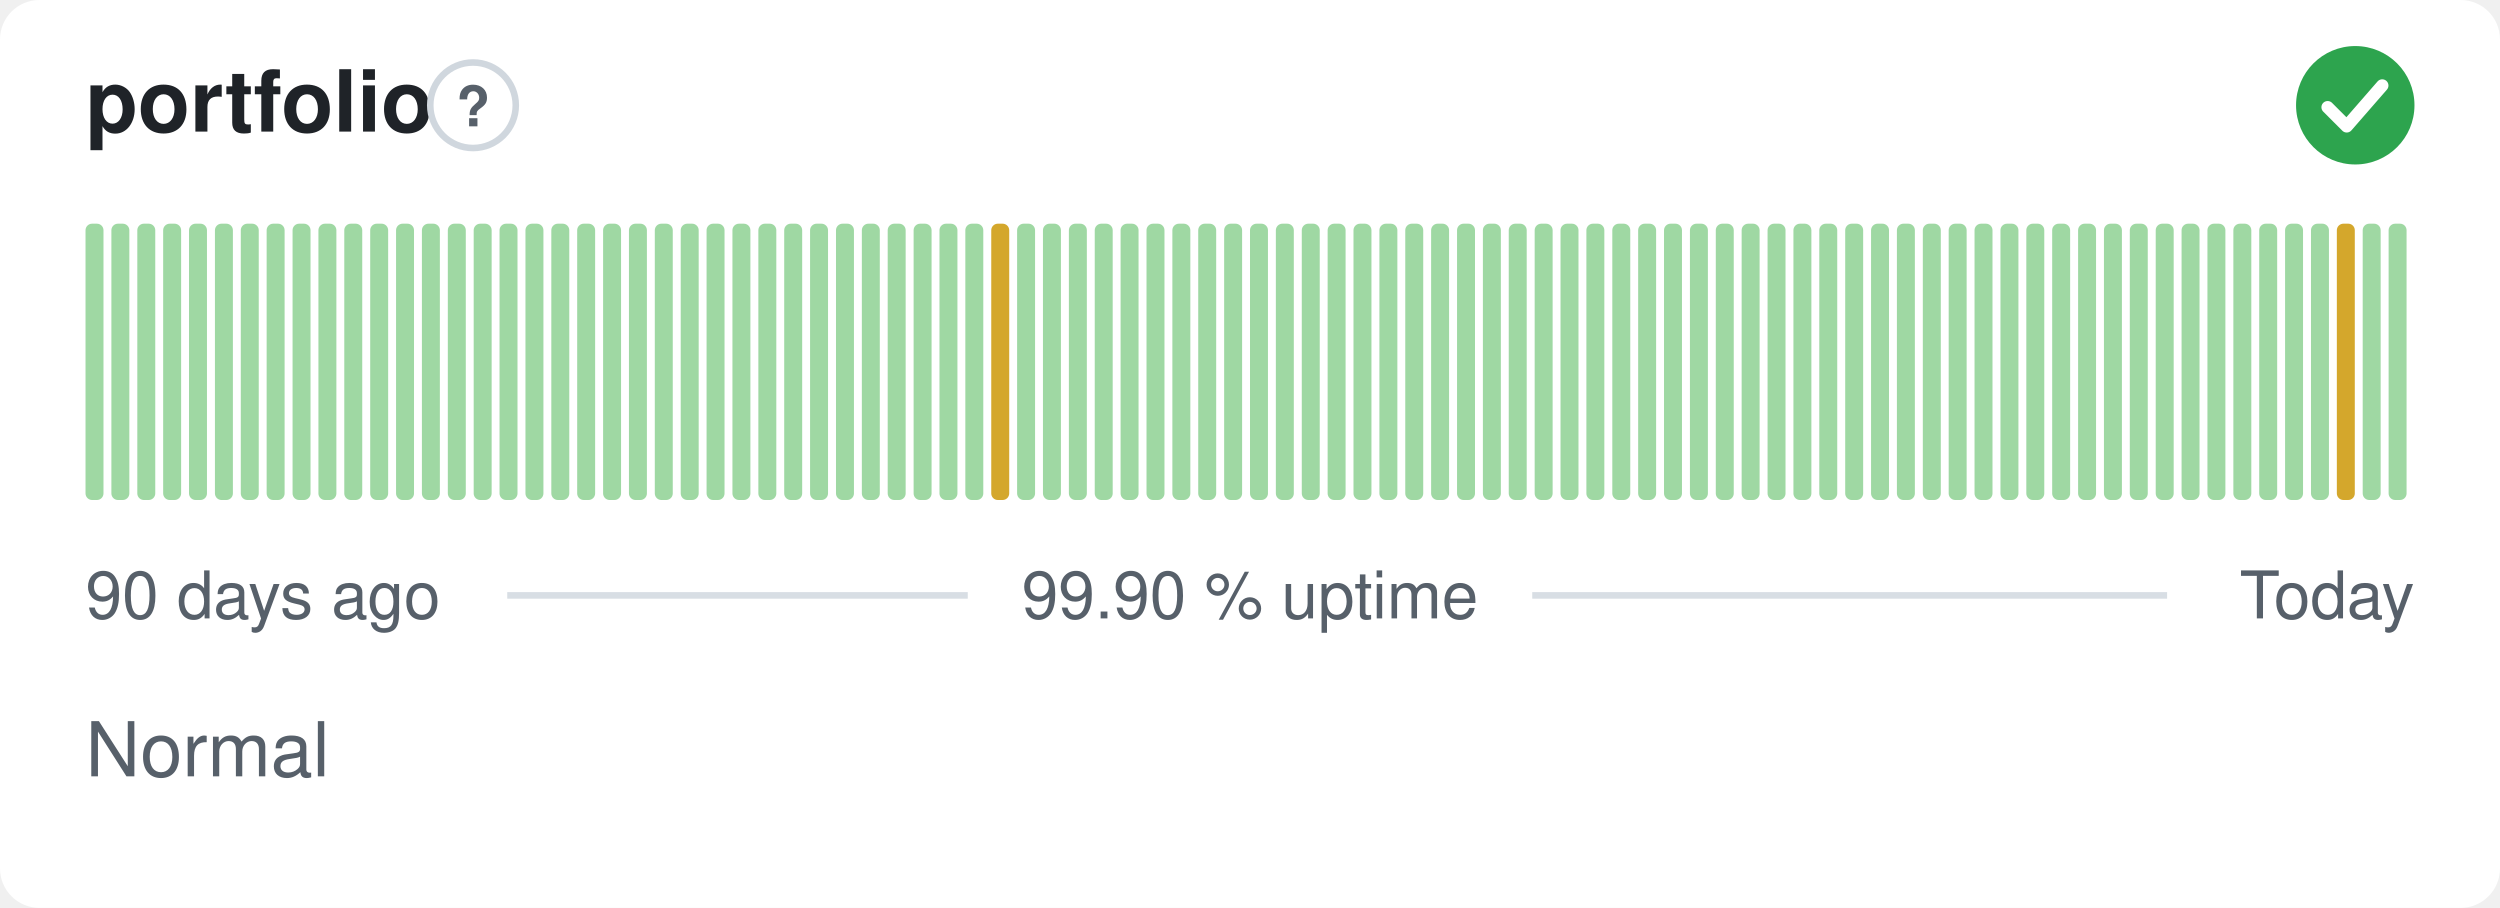
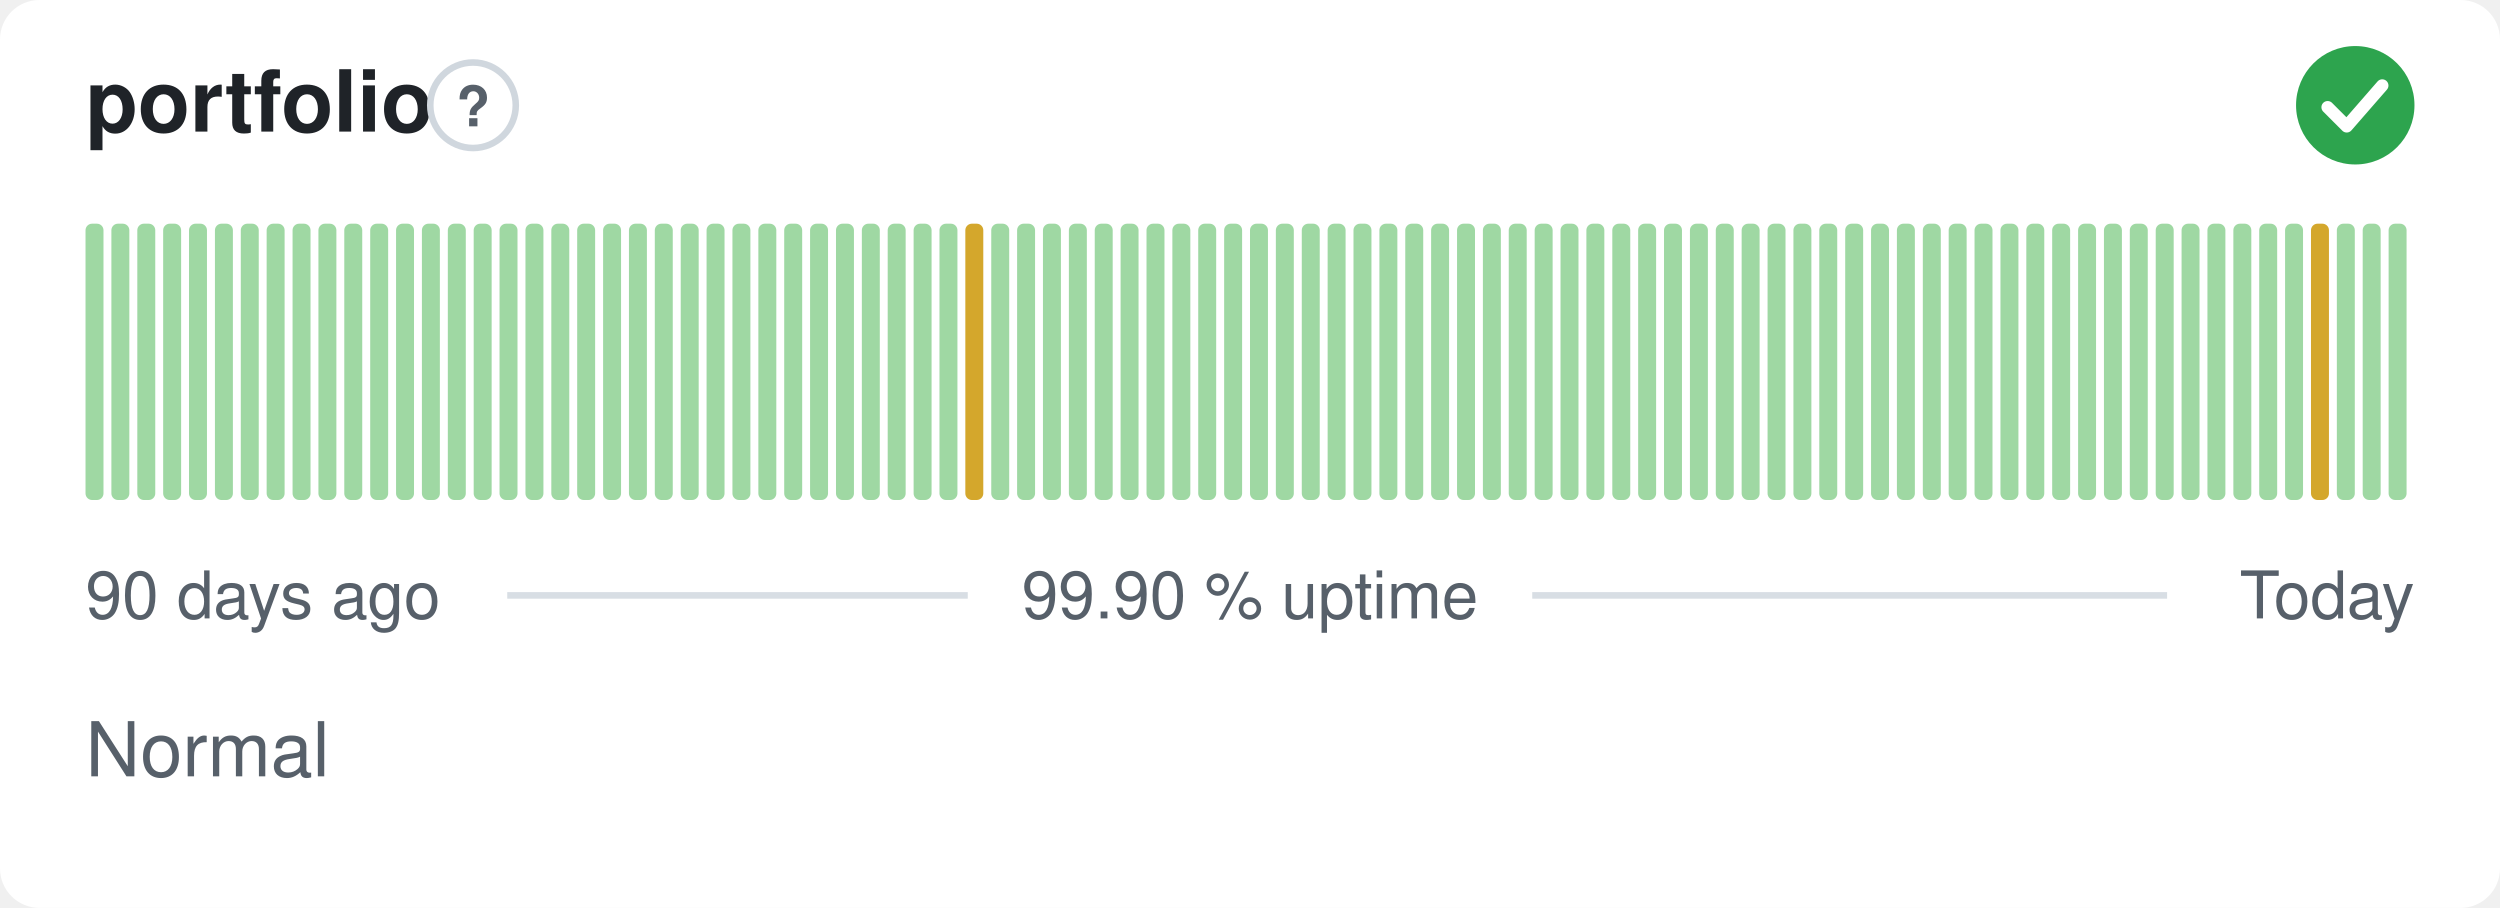
<svg xmlns="http://www.w3.org/2000/svg" width="380" height="138" viewBox="0 0 380 138" role="img" aria-label="portfolio: Normal, 99.90 % uptime over the last 90 days" font-family="-apple-system,BlinkMacSystemFont,'Segoe UI',Helvetica,Arial,sans-serif">
  <style>
    @media (prefers-color-scheme: dark) {
      .bg { fill: #0d1117 }
      .title { fill: #e6edf3 }
      .muted { fill: #8b949e }
      .hint { stroke: #30363d }
      .rule { stroke: #30363d }
      .nodata { fill: #21262d }
    }
  </style>
  <rect class="bg" width="380" height="138" rx="6" fill="#ffffff" />
  <text class="title" x="13" y="20" font-size="13" font-weight="600" fill="#1f2328">portfolio</text>
  <circle class="hint" cx="71.9" cy="16" r="6.5" fill="none" stroke="#d0d7de" stroke-width="1" />
  <text class="muted" x="71.9" y="19.2" text-anchor="middle" font-size="8.5" font-weight="700" fill="#57606a">?</text>
  <circle cx="358" cy="16" r="9" fill="#2da44e" />
  <path d="M353.80 16.30l2.90 2.90 5.40 -6.20" fill="none" stroke="#fff" stroke-width="1.89" stroke-linecap="round" stroke-linejoin="round" />
  <rect x="13.00" y="34.00" width="2.73" height="42.00" rx="1" fill="#9fd8a3" />
  <rect x="16.93" y="34.00" width="2.73" height="42.00" rx="1" fill="#9fd8a3" />
  <rect x="20.87" y="34.00" width="2.73" height="42.00" rx="1" fill="#9fd8a3" />
  <rect x="24.80" y="34.00" width="2.73" height="42.00" rx="1" fill="#9fd8a3" />
  <rect x="28.73" y="34.00" width="2.73" height="42.00" rx="1" fill="#9fd8a3" />
  <rect x="32.67" y="34.00" width="2.73" height="42.00" rx="1" fill="#9fd8a3" />
  <rect x="36.60" y="34.00" width="2.73" height="42.00" rx="1" fill="#9fd8a3" />
  <rect x="40.53" y="34.00" width="2.73" height="42.00" rx="1" fill="#9fd8a3" />
  <rect x="44.47" y="34.00" width="2.73" height="42.00" rx="1" fill="#9fd8a3" />
  <rect x="48.40" y="34.00" width="2.73" height="42.00" rx="1" fill="#9fd8a3" />
  <rect x="52.33" y="34.00" width="2.73" height="42.00" rx="1" fill="#9fd8a3" />
  <rect x="56.27" y="34.00" width="2.73" height="42.00" rx="1" fill="#9fd8a3" />
  <rect x="60.20" y="34.00" width="2.73" height="42.00" rx="1" fill="#9fd8a3" />
  <rect x="64.13" y="34.00" width="2.73" height="42.00" rx="1" fill="#9fd8a3" />
  <rect x="68.07" y="34.00" width="2.73" height="42.00" rx="1" fill="#9fd8a3" />
  <rect x="72.00" y="34.00" width="2.73" height="42.00" rx="1" fill="#9fd8a3" />
  <rect x="75.93" y="34.00" width="2.73" height="42.00" rx="1" fill="#9fd8a3" />
  <rect x="79.87" y="34.00" width="2.73" height="42.00" rx="1" fill="#9fd8a3" />
  <rect x="83.80" y="34.00" width="2.73" height="42.00" rx="1" fill="#9fd8a3" />
  <rect x="87.73" y="34.00" width="2.73" height="42.00" rx="1" fill="#9fd8a3" />
  <rect x="91.67" y="34.00" width="2.73" height="42.00" rx="1" fill="#9fd8a3" />
  <rect x="95.60" y="34.00" width="2.73" height="42.00" rx="1" fill="#9fd8a3" />
  <rect x="99.53" y="34.00" width="2.73" height="42.00" rx="1" fill="#9fd8a3" />
  <rect x="103.47" y="34.00" width="2.73" height="42.00" rx="1" fill="#9fd8a3" />
  <rect x="107.40" y="34.00" width="2.73" height="42.00" rx="1" fill="#9fd8a3" />
  <rect x="111.33" y="34.00" width="2.73" height="42.00" rx="1" fill="#9fd8a3" />
  <rect x="115.27" y="34.00" width="2.73" height="42.00" rx="1" fill="#9fd8a3" />
  <rect x="119.20" y="34.00" width="2.73" height="42.00" rx="1" fill="#9fd8a3" />
  <rect x="123.13" y="34.00" width="2.73" height="42.00" rx="1" fill="#9fd8a3" />
  <rect x="127.07" y="34.00" width="2.73" height="42.00" rx="1" fill="#9fd8a3" />
  <rect x="131.00" y="34.00" width="2.73" height="42.00" rx="1" fill="#9fd8a3" />
  <rect x="134.93" y="34.00" width="2.73" height="42.00" rx="1" fill="#9fd8a3" />
  <rect x="138.87" y="34.00" width="2.73" height="42.00" rx="1" fill="#9fd8a3" />
  <rect x="142.80" y="34.00" width="2.73" height="42.00" rx="1" fill="#9fd8a3" />
-   <rect x="146.73" y="34.00" width="2.73" height="42.00" rx="1" fill="#9fd8a3" />
-   <rect x="150.67" y="34.00" width="2.73" height="42.00" rx="1" fill="#d4a72c" />
+   <rect x="146.73" y="34.00" width="2.73" height="42.00" rx="1" fill="#d4a72c" />
+   <rect x="150.67" y="34.00" width="2.73" height="42.00" rx="1" fill="#9fd8a3" />
  <rect x="154.60" y="34.00" width="2.73" height="42.00" rx="1" fill="#9fd8a3" />
  <rect x="158.53" y="34.00" width="2.73" height="42.00" rx="1" fill="#9fd8a3" />
  <rect x="162.47" y="34.00" width="2.73" height="42.00" rx="1" fill="#9fd8a3" />
  <rect x="166.40" y="34.00" width="2.73" height="42.00" rx="1" fill="#9fd8a3" />
  <rect x="170.33" y="34.00" width="2.73" height="42.00" rx="1" fill="#9fd8a3" />
  <rect x="174.27" y="34.00" width="2.73" height="42.00" rx="1" fill="#9fd8a3" />
  <rect x="178.20" y="34.00" width="2.73" height="42.00" rx="1" fill="#9fd8a3" />
  <rect x="182.13" y="34.00" width="2.73" height="42.00" rx="1" fill="#9fd8a3" />
  <rect x="186.07" y="34.00" width="2.73" height="42.00" rx="1" fill="#9fd8a3" />
  <rect x="190.00" y="34.00" width="2.73" height="42.00" rx="1" fill="#9fd8a3" />
  <rect x="193.93" y="34.00" width="2.73" height="42.00" rx="1" fill="#9fd8a3" />
  <rect x="197.87" y="34.00" width="2.73" height="42.00" rx="1" fill="#9fd8a3" />
  <rect x="201.80" y="34.00" width="2.73" height="42.00" rx="1" fill="#9fd8a3" />
  <rect x="205.73" y="34.00" width="2.73" height="42.00" rx="1" fill="#9fd8a3" />
  <rect x="209.67" y="34.00" width="2.73" height="42.00" rx="1" fill="#9fd8a3" />
  <rect x="213.60" y="34.00" width="2.73" height="42.00" rx="1" fill="#9fd8a3" />
  <rect x="217.53" y="34.00" width="2.73" height="42.00" rx="1" fill="#9fd8a3" />
  <rect x="221.47" y="34.00" width="2.73" height="42.00" rx="1" fill="#9fd8a3" />
  <rect x="225.40" y="34.00" width="2.73" height="42.00" rx="1" fill="#9fd8a3" />
  <rect x="229.33" y="34.00" width="2.73" height="42.00" rx="1" fill="#9fd8a3" />
  <rect x="233.27" y="34.00" width="2.73" height="42.00" rx="1" fill="#9fd8a3" />
  <rect x="237.20" y="34.00" width="2.73" height="42.00" rx="1" fill="#9fd8a3" />
  <rect x="241.13" y="34.00" width="2.73" height="42.00" rx="1" fill="#9fd8a3" />
  <rect x="245.07" y="34.00" width="2.73" height="42.00" rx="1" fill="#9fd8a3" />
  <rect x="249.00" y="34.00" width="2.73" height="42.00" rx="1" fill="#9fd8a3" />
  <rect x="252.93" y="34.00" width="2.73" height="42.00" rx="1" fill="#9fd8a3" />
  <rect x="256.87" y="34.00" width="2.73" height="42.00" rx="1" fill="#9fd8a3" />
  <rect x="260.80" y="34.00" width="2.73" height="42.00" rx="1" fill="#9fd8a3" />
  <rect x="264.73" y="34.00" width="2.73" height="42.00" rx="1" fill="#9fd8a3" />
  <rect x="268.67" y="34.00" width="2.73" height="42.00" rx="1" fill="#9fd8a3" />
  <rect x="272.60" y="34.00" width="2.73" height="42.00" rx="1" fill="#9fd8a3" />
  <rect x="276.53" y="34.00" width="2.73" height="42.00" rx="1" fill="#9fd8a3" />
  <rect x="280.47" y="34.00" width="2.73" height="42.00" rx="1" fill="#9fd8a3" />
  <rect x="284.40" y="34.00" width="2.73" height="42.00" rx="1" fill="#9fd8a3" />
  <rect x="288.33" y="34.00" width="2.73" height="42.00" rx="1" fill="#9fd8a3" />
  <rect x="292.27" y="34.00" width="2.73" height="42.00" rx="1" fill="#9fd8a3" />
  <rect x="296.20" y="34.00" width="2.73" height="42.00" rx="1" fill="#9fd8a3" />
  <rect x="300.13" y="34.00" width="2.73" height="42.00" rx="1" fill="#9fd8a3" />
  <rect x="304.07" y="34.00" width="2.73" height="42.00" rx="1" fill="#9fd8a3" />
  <rect x="308.00" y="34.00" width="2.73" height="42.00" rx="1" fill="#9fd8a3" />
  <rect x="311.93" y="34.00" width="2.73" height="42.00" rx="1" fill="#9fd8a3" />
  <rect x="315.87" y="34.00" width="2.73" height="42.00" rx="1" fill="#9fd8a3" />
  <rect x="319.80" y="34.00" width="2.73" height="42.00" rx="1" fill="#9fd8a3" />
  <rect x="323.73" y="34.00" width="2.73" height="42.00" rx="1" fill="#9fd8a3" />
  <rect x="327.67" y="34.00" width="2.73" height="42.00" rx="1" fill="#9fd8a3" />
  <rect x="331.60" y="34.00" width="2.73" height="42.00" rx="1" fill="#9fd8a3" />
  <rect x="335.53" y="34.00" width="2.73" height="42.00" rx="1" fill="#9fd8a3" />
  <rect x="339.47" y="34.00" width="2.73" height="42.00" rx="1" fill="#9fd8a3" />
  <rect x="343.40" y="34.00" width="2.73" height="42.00" rx="1" fill="#9fd8a3" />
  <rect x="347.33" y="34.00" width="2.73" height="42.00" rx="1" fill="#9fd8a3" />
-   <rect x="351.27" y="34.00" width="2.73" height="42.00" rx="1" fill="#9fd8a3" />
-   <rect x="355.20" y="34.00" width="2.73" height="42.00" rx="1" fill="#d4a72c" />
+   <rect x="351.27" y="34.00" width="2.73" height="42.00" rx="1" fill="#d4a72c" />
+   <rect x="355.20" y="34.00" width="2.73" height="42.00" rx="1" fill="#9fd8a3" />
  <rect x="359.13" y="34.00" width="2.73" height="42.00" rx="1" fill="#9fd8a3" />
  <rect x="363.07" y="34.00" width="2.73" height="42.00" rx="1" fill="#9fd8a3" />
  <text class="muted" x="13" y="94" font-size="10" fill="#57606a">90 days ago</text>
  <text class="muted" x="190" y="94" text-anchor="middle" font-size="10" fill="#57606a">99.90 % uptime</text>
  <text class="muted" x="367" y="94" text-anchor="end" font-size="10" fill="#57606a">Today</text>
  <line class="rule" x1="77.1" y1="90.5" x2="147.1" y2="90.5" stroke="#d8dee4" stroke-width="1" />
  <line class="rule" x1="232.9" y1="90.5" x2="329.4" y2="90.5" stroke="#d8dee4" stroke-width="1" />
  <text class="muted" x="13" y="118" font-size="11.5" fill="#57606a">Normal</text>
</svg>
